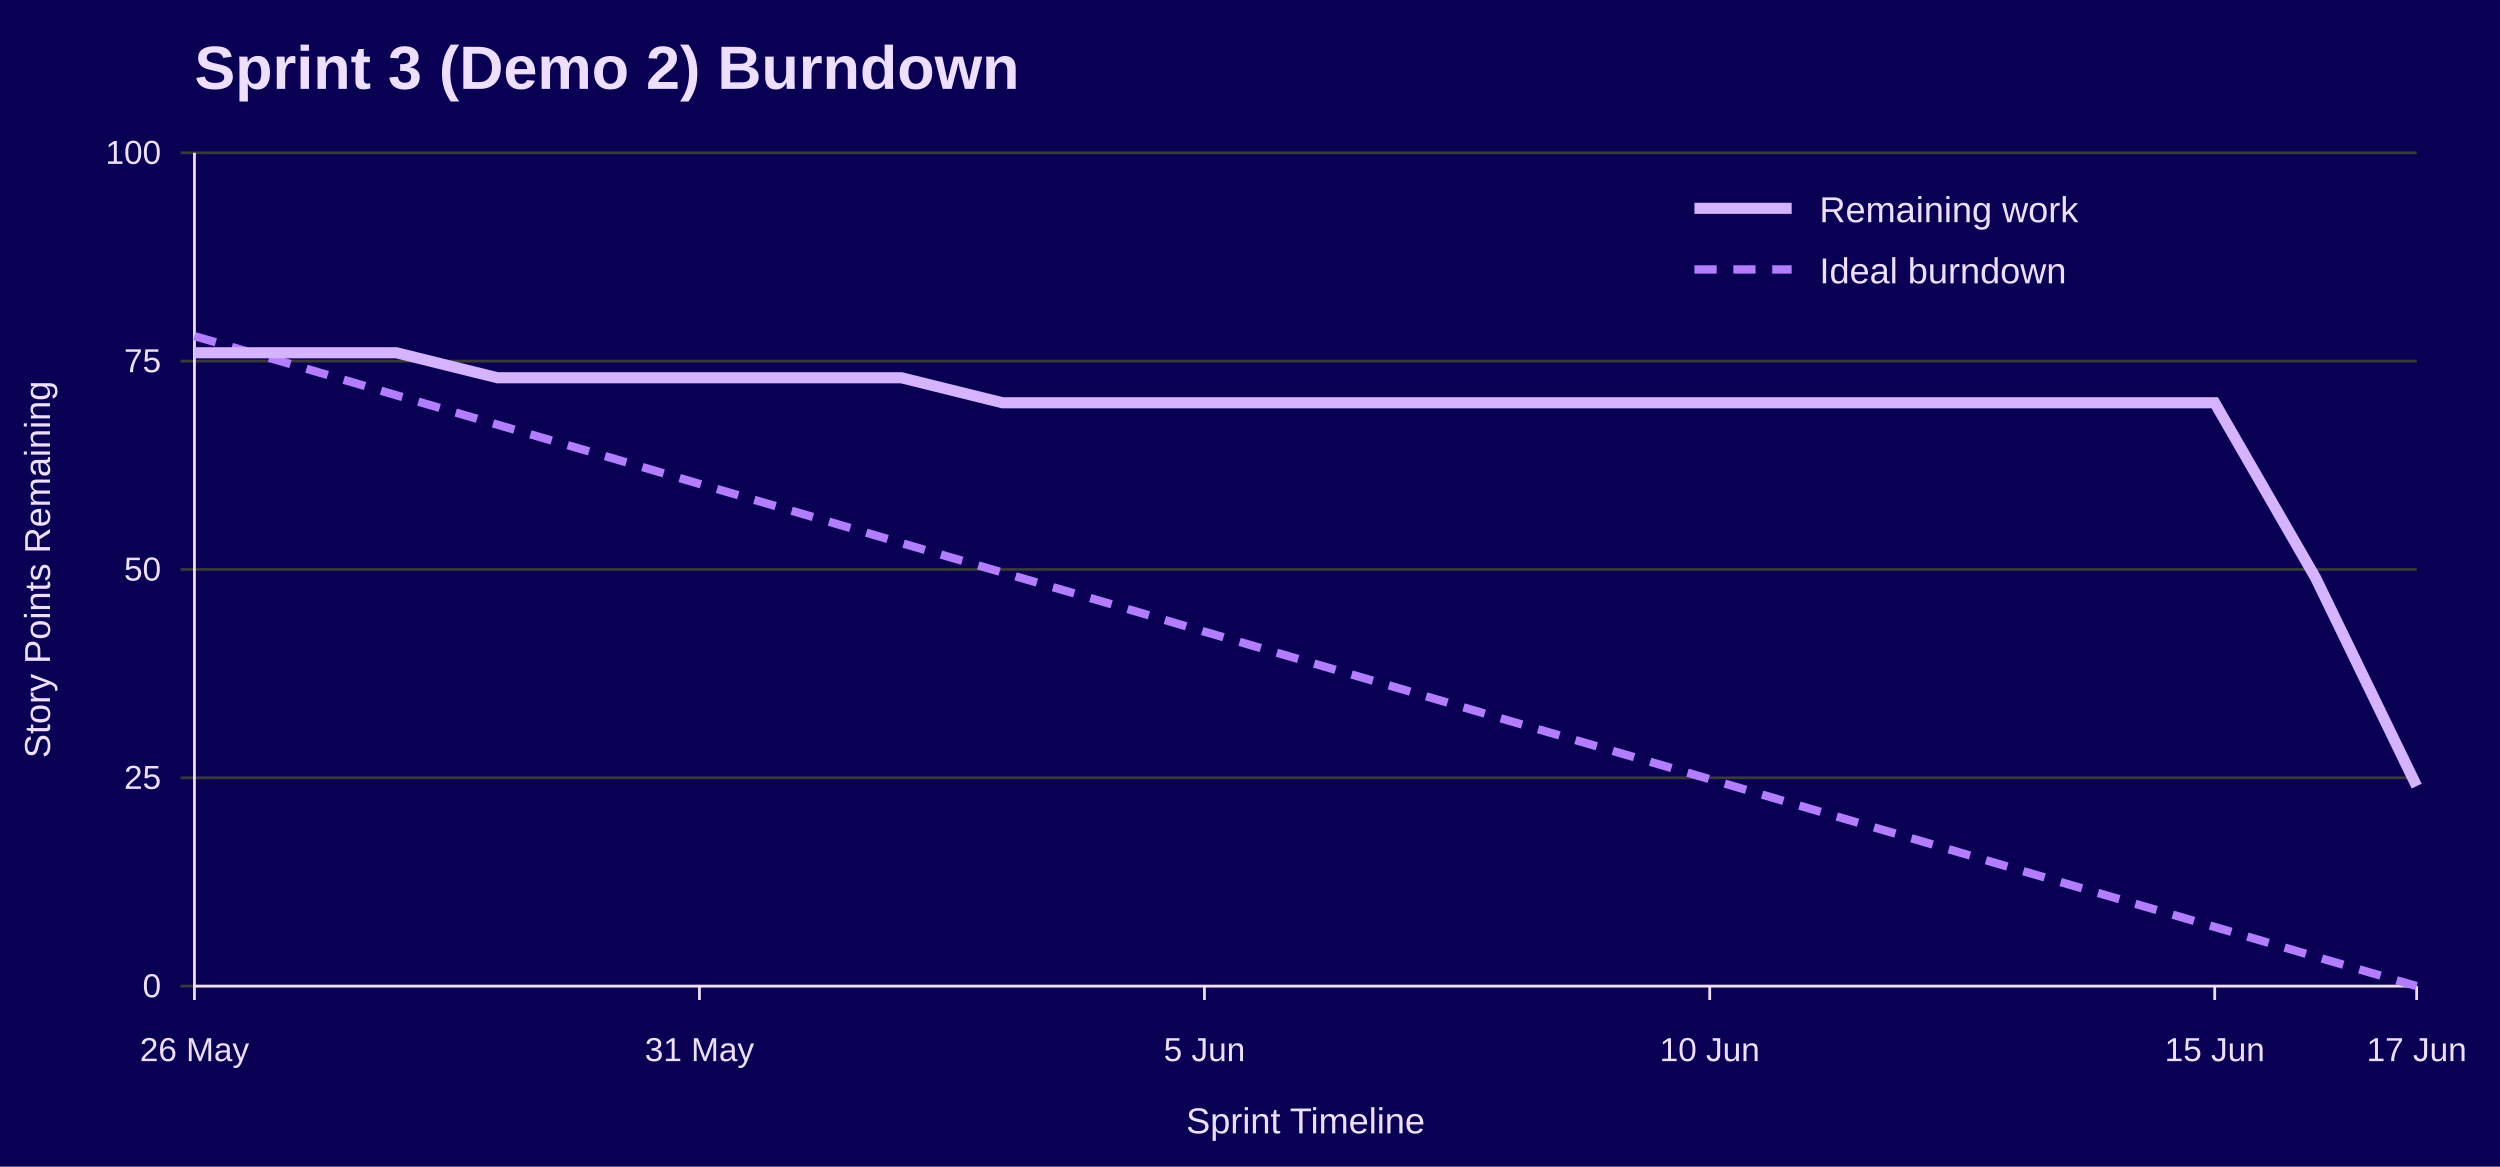
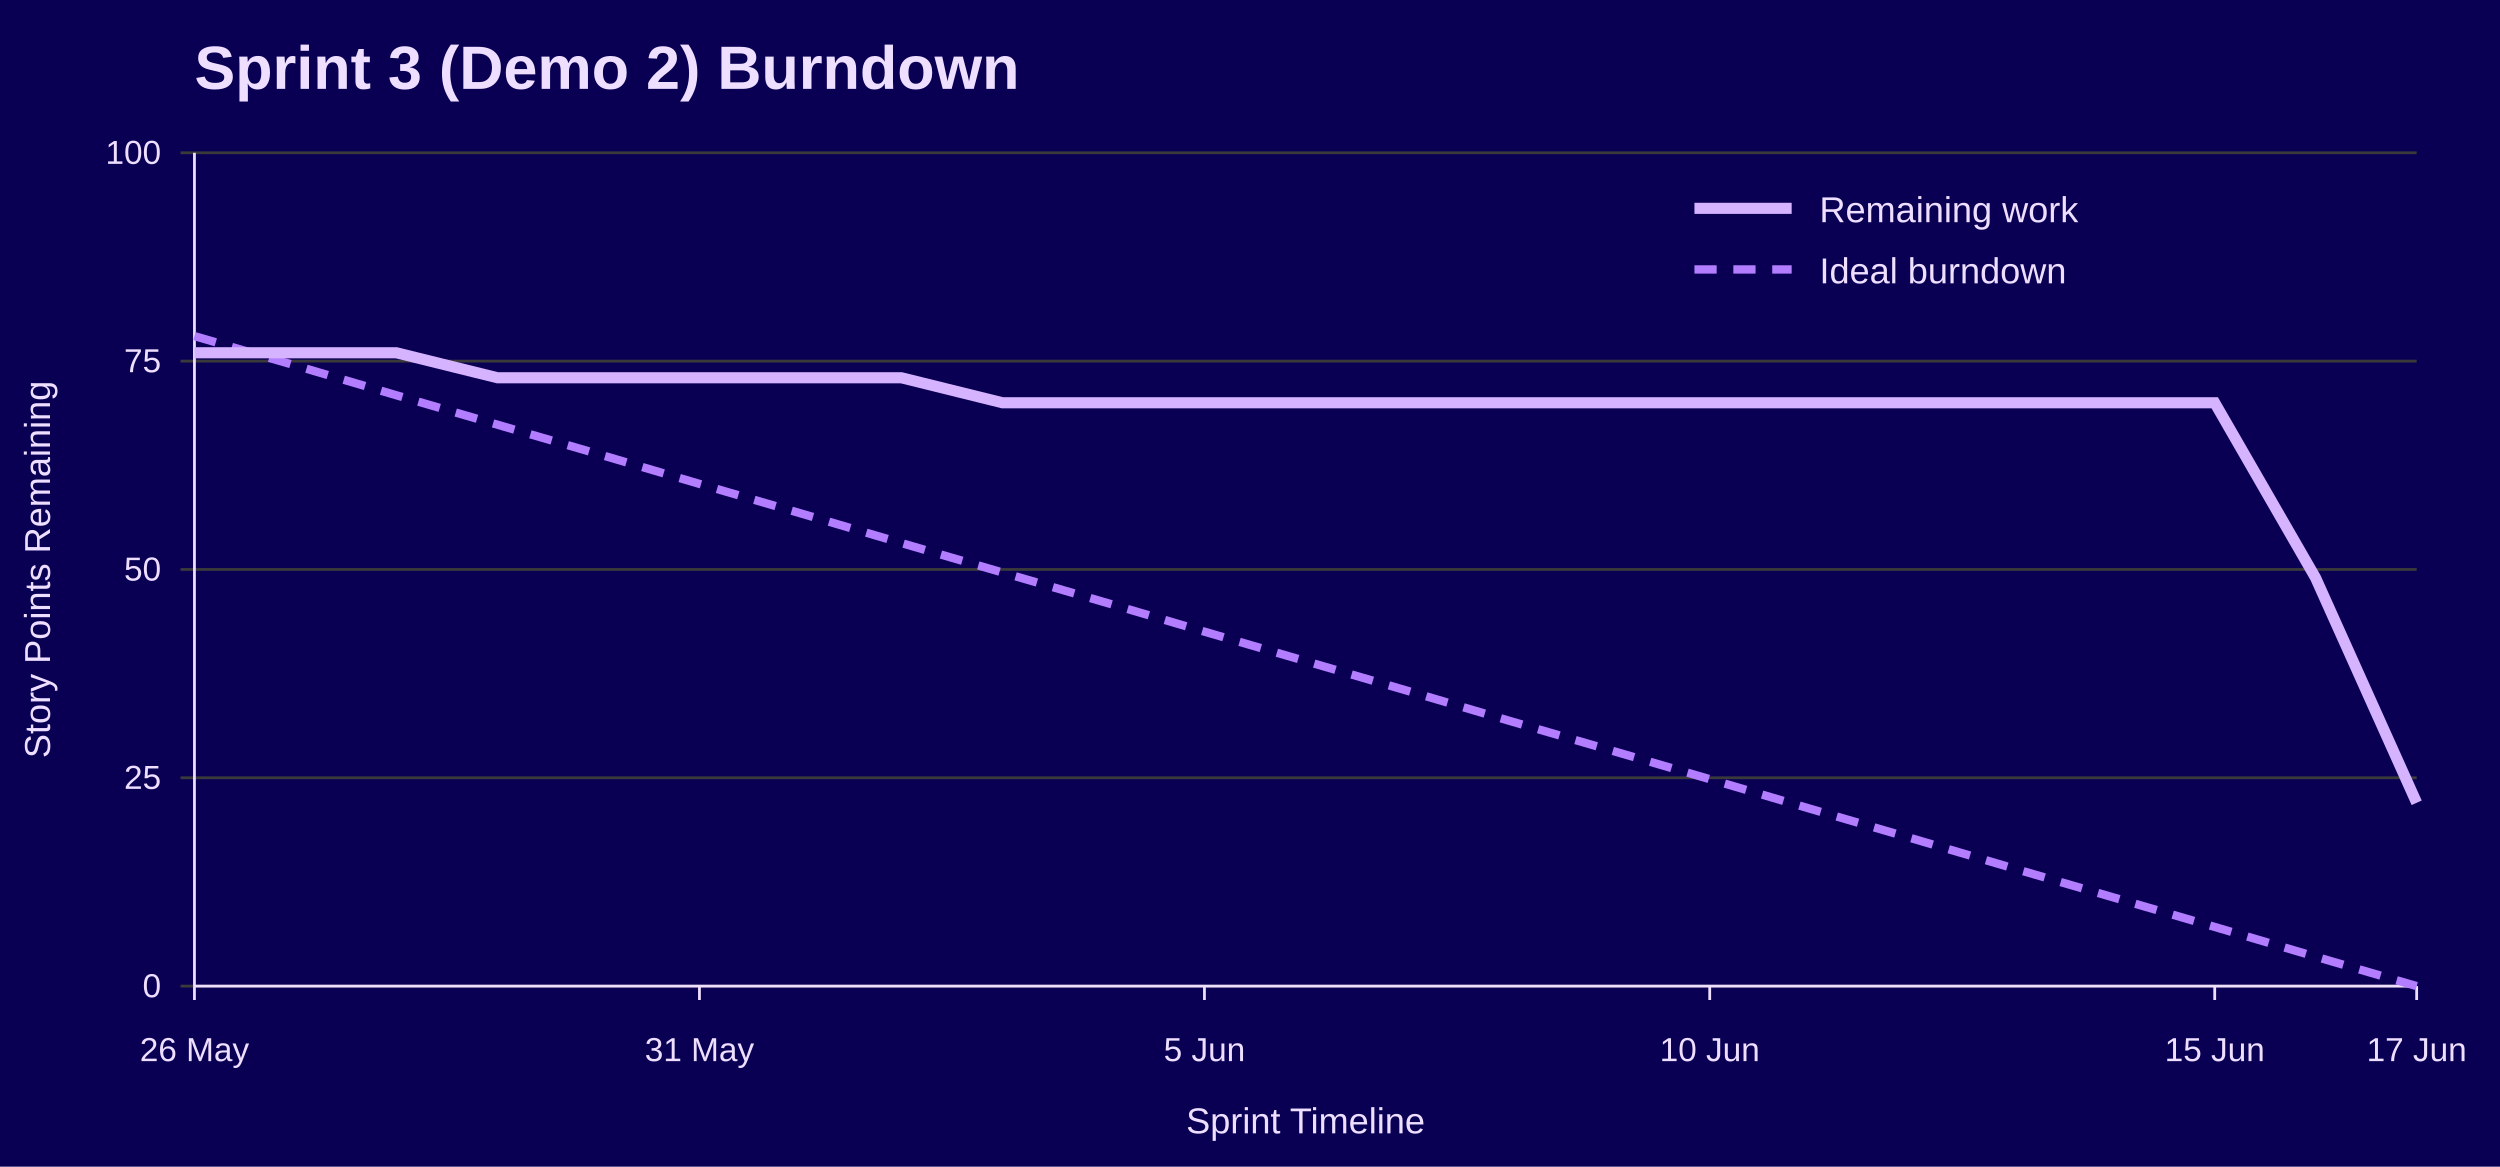
<svg xmlns="http://www.w3.org/2000/svg" width="900" height="420" viewBox="0 0 900 420" role="img" aria-labelledby="title desc">
  <rect width="100%" height="100%" fill="#090054" />
  <text x="70" y="32" font-family="Jost, Arial, Helvetica, sans-serif" font-size="22" font-weight="700" fill="#EEDEFF">Sprint 3 (Demo 2) Burndown</text>
  <line x1="65" y1="355.0" x2="870" y2="355.0" stroke="#3A3A3A" />
  <text x="58" y="359.0" font-family="Overpass, Arial, Helvetica, sans-serif" font-size="12" text-anchor="end" fill="#EEDEFF">0</text>
  <line x1="65" y1="280.0" x2="870" y2="280.0" stroke="#3A3A3A" />
  <text x="58" y="284.0" font-family="Overpass, Arial, Helvetica, sans-serif" font-size="12" text-anchor="end" fill="#EEDEFF">25</text>
  <line x1="65" y1="205.0" x2="870" y2="205.0" stroke="#3A3A3A" />
  <text x="58" y="209.0" font-family="Overpass, Arial, Helvetica, sans-serif" font-size="12" text-anchor="end" fill="#EEDEFF">50</text>
  <line x1="65" y1="130.0" x2="870" y2="130.0" stroke="#3A3A3A" />
  <text x="58" y="134.0" font-family="Overpass, Arial, Helvetica, sans-serif" font-size="12" text-anchor="end" fill="#EEDEFF">75</text>
  <line x1="65" y1="55.0" x2="870" y2="55.0" stroke="#3A3A3A" />
  <text x="58" y="59.0" font-family="Overpass, Arial, Helvetica, sans-serif" font-size="12" text-anchor="end" fill="#EEDEFF">100</text>
  <line x1="70.0" y1="355" x2="70.0" y2="360" stroke="#EEDEFF" />
  <text x="70.0" y="382" font-family="Overpass, Arial, Helvetica, sans-serif" font-size="12" text-anchor="middle" fill="#EEDEFF">26 May</text>
  <line x1="251.8" y1="355" x2="251.8" y2="360" stroke="#EEDEFF" />
  <text x="251.8" y="382" font-family="Overpass, Arial, Helvetica, sans-serif" font-size="12" text-anchor="middle" fill="#EEDEFF">31 May</text>
  <line x1="433.6" y1="355" x2="433.6" y2="360" stroke="#EEDEFF" />
  <text x="433.6" y="382" font-family="Overpass, Arial, Helvetica, sans-serif" font-size="12" text-anchor="middle" fill="#EEDEFF">5 Jun</text>
  <line x1="615.5" y1="355" x2="615.5" y2="360" stroke="#EEDEFF" />
  <text x="615.5" y="382" font-family="Overpass, Arial, Helvetica, sans-serif" font-size="12" text-anchor="middle" fill="#EEDEFF">10 Jun</text>
  <line x1="797.3" y1="355" x2="797.3" y2="360" stroke="#EEDEFF" />
  <text x="797.3" y="382" font-family="Overpass, Arial, Helvetica, sans-serif" font-size="12" text-anchor="middle" fill="#EEDEFF">15 Jun</text>
  <line x1="870.0" y1="355" x2="870.0" y2="360" stroke="#EEDEFF" />
  <text x="870.0" y="382" font-family="Overpass, Arial, Helvetica, sans-serif" font-size="12" text-anchor="middle" fill="#EEDEFF">17 Jun</text>
  <line x1="70" y1="55" x2="70" y2="355" stroke="#EEDEFF" />
  <line x1="70" y1="355" x2="870" y2="355" stroke="#EEDEFF" />
  <text x="18" y="205.0" font-family="Overpass, Arial, Helvetica, sans-serif" font-size="13" text-anchor="middle" transform="rotate(-90 18 205.0)" fill="#EEDEFF">Story Points Remaining</text>
  <text x="470.0" y="408" font-family="Overpass, Arial, Helvetica, sans-serif" font-size="13" text-anchor="middle" fill="#EEDEFF">Sprint Timeline</text>
  <polyline points="70.0,121.0 106.4,131.6 142.7,142.3 179.1,152.9 215.5,163.5 251.8,174.2 288.2,184.8 324.5,195.5 360.9,206.1 397.3,216.7 433.6,227.4 470.0,238.0 506.4,248.6 542.7,259.3 579.1,269.9 615.5,280.5 651.8,291.2 688.2,301.8 724.5,312.5 760.9,323.1 797.3,333.7 833.6,344.4 870.0,355.0" fill="none" stroke="#B37DFF" stroke-width="3" stroke-dasharray="8 6" />
-   <polyline points="70.0,127.0 106.4,127.0 142.7,127.0 179.1,136.0 215.5,136.0 251.8,136.0 288.2,136.0 324.5,136.0 360.9,145.0 397.3,145.0 433.6,145.0 470.0,145.0 506.4,145.0 542.7,145.0 579.1,145.0 615.5,145.0 651.8,145.0 688.2,145.0 724.5,145.0 760.9,145.0 797.3,145.0 833.6,208.0 870.0,283.0" fill="none" stroke="#D6B3FF" stroke-width="4" />
+   <polyline points="70.0,127.0 106.4,127.0 142.7,127.0 179.1,136.0 215.5,136.0 251.8,136.0 288.2,136.0 324.5,136.0 360.9,145.0 397.3,145.0 433.6,145.0 470.0,145.0 506.4,145.0 542.7,145.0 579.1,145.0 615.5,145.0 651.8,145.0 688.2,145.0 724.5,145.0 760.9,145.0 797.3,145.0 833.6,208.0 870.0,289.0" fill="none" stroke="#D6B3FF" stroke-width="4" />
  <line x1="610" y1="75" x2="645" y2="75" stroke="#D6B3FF" stroke-width="4" />
  <text x="655" y="80" font-family="Overpass, Arial, Helvetica, sans-serif" font-size="13" fill="#EEDEFF">Remaining work</text>
  <line x1="610" y1="97" x2="645" y2="97" stroke="#B37DFF" stroke-width="3" stroke-dasharray="8 6" />
  <text x="655" y="102" font-family="Overpass, Arial, Helvetica, sans-serif" font-size="13" fill="#EEDEFF">Ideal burndown</text>
</svg>
